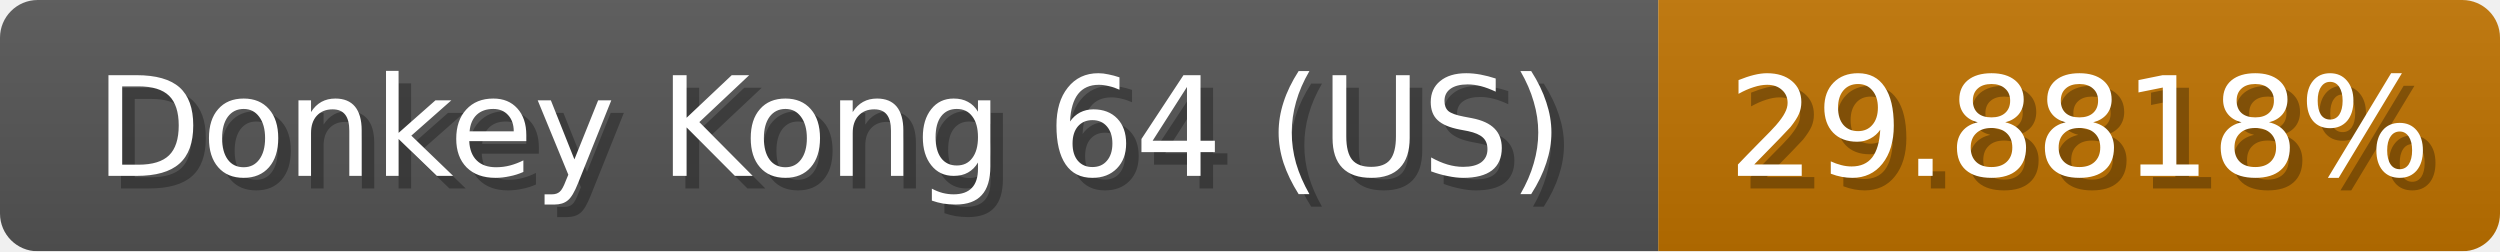
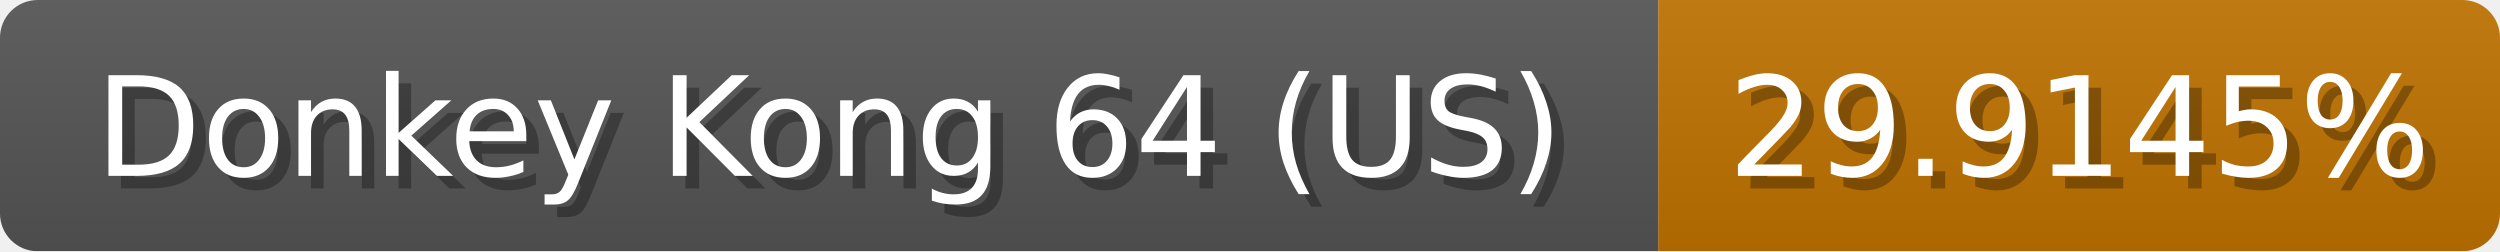
<svg xmlns="http://www.w3.org/2000/svg" width="199" height="20">
  <linearGradient id="b" x2="0" y2="100%">
    <stop offset="0" stop-color="#bbb" stop-opacity=".1" />
    <stop offset="1" stop-opacity=".1" />
  </linearGradient>
  <mask id="anybadge_1">
    <rect width="199" height="20" rx="3" fill="#fff" />
  </mask>
  <g mask="url(#anybadge_1)">
    <path fill="#555" d="M0 0h132v20H0z" />
    <path fill="#c07300" d="M132 0h67v20H132z" />
    <path fill="url(#b)" d="M0 0h199v20H0z" />
  </g>
  <g fill="#fff" text-anchor="middle" font-family="DejaVu Sans,Verdana,Geneva,sans-serif" font-size="11">
    <text x="67.0" y="15" fill="#010101" fill-opacity=".3">Donkey Kong 64 (US)</text>
    <text x="66.0" y="14">Donkey Kong 64 (US)</text>
  </g>
  <g fill="#fff" text-anchor="middle" font-family="DejaVu Sans,Verdana,Geneva,sans-serif" font-size="11">
-     <text x="166.5" y="15" fill="#010101" fill-opacity=".3">29.8818%</text>
-     <text x="165.5" y="14">29.8818%</text>
+     <text x="166.5" y="15" fill="#010101" fill-opacity=".3">29.9145%</text>
+     <text x="165.5" y="14">29.9145%</text>
  </g>
</svg>
